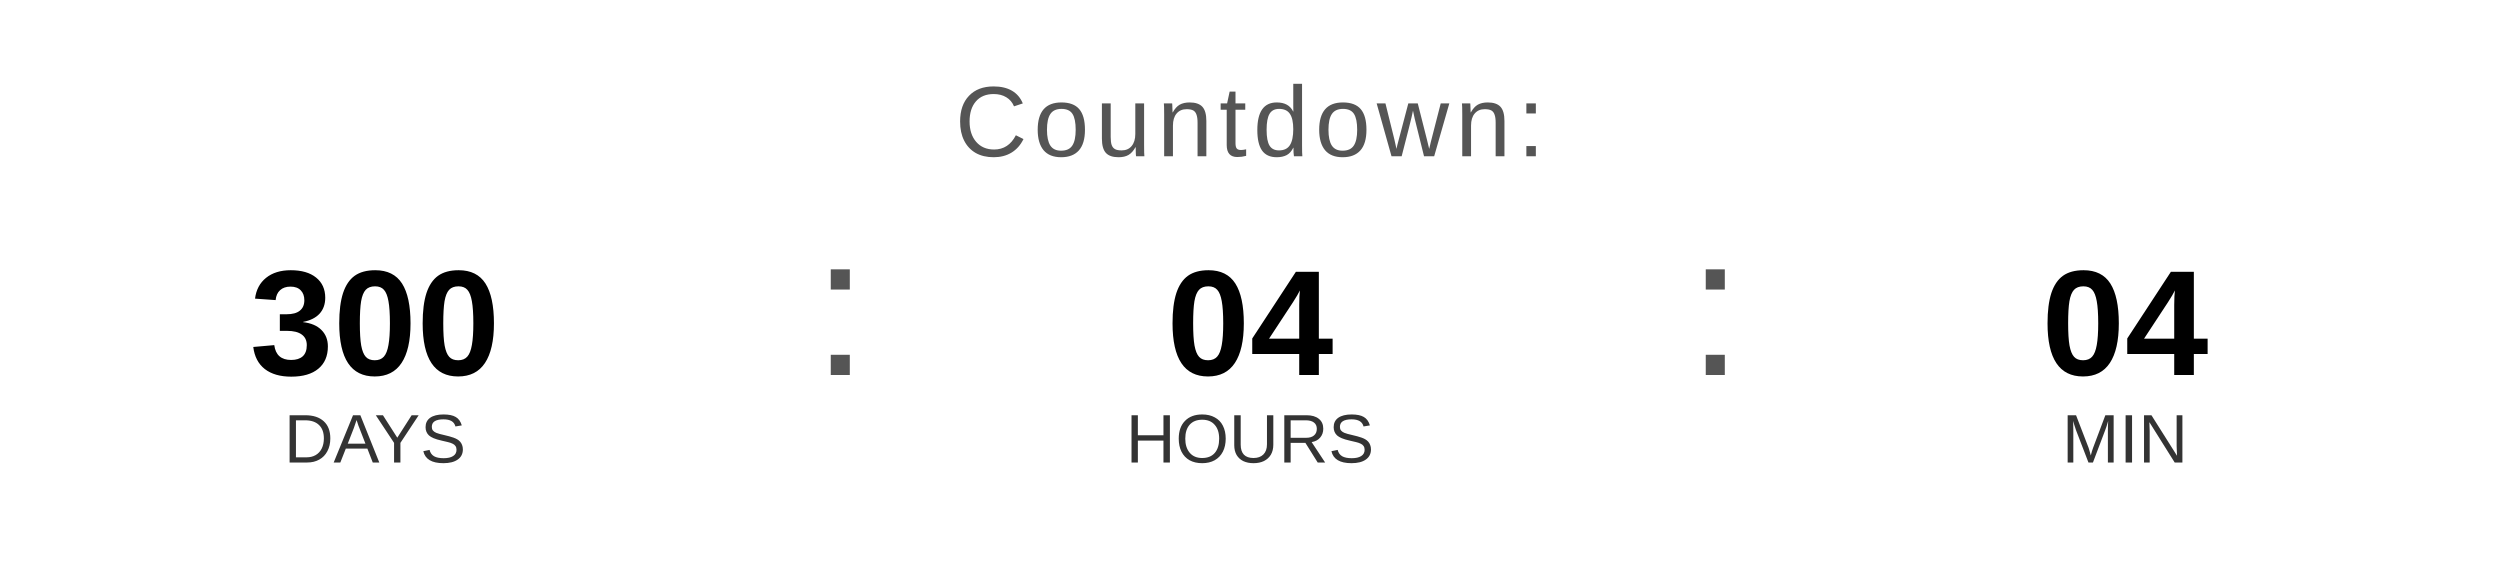
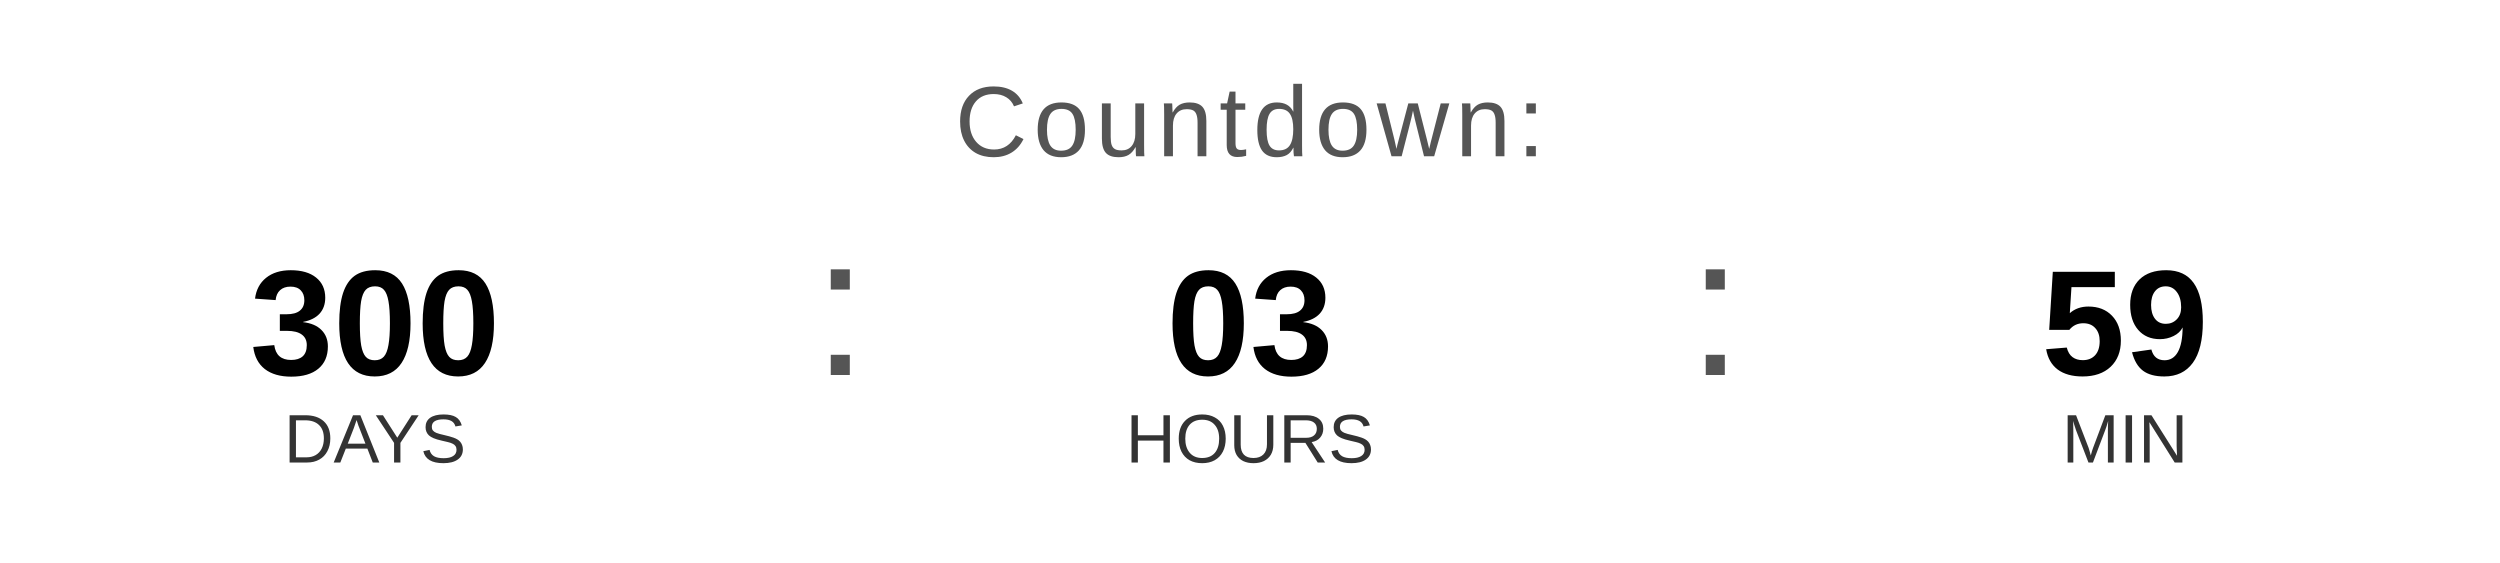
<svg xmlns="http://www.w3.org/2000/svg" width="400" height="90" viewBox="0 0 400 90">
  <text x="200" y="25" font-family="Arial, Helvetica, sans-serif" font-size="16" fill="#555555" text-anchor="middle" letter-spacing="1">
    Countdown:
  </text>
  <text x="60" y="60" font-family="Arial, Helvetica, sans-serif" font-size="24" font-weight="bold" fill="#000000" text-anchor="middle">300</text>
  <text x="60" y="74" font-family="Arial, Helvetica, sans-serif" font-size="11" fill="#333333" text-anchor="middle">DAYS</text>
  <text x="130" y="60" font-family="Arial, sans-serif" font-size="32" fill="#555555">:</text>
-   <text x="200" y="60" font-family="Arial, Helvetica, sans-serif" font-size="24" font-weight="bold" fill="#000000" text-anchor="middle">04</text>
+   <text x="200" y="60" font-family="Arial, Helvetica, sans-serif" font-size="24" font-weight="bold" fill="#000000" text-anchor="middle">03</text>
  <text x="200" y="74" font-family="Arial, Helvetica, sans-serif" font-size="11" fill="#333333" text-anchor="middle">HOURS</text>
  <text x="270" y="60" font-family="Arial, sans-serif" font-size="32" fill="#555555">:</text>
-   <text x="340" y="60" font-family="Arial, Helvetica, sans-serif" font-size="24" font-weight="bold" fill="#000000" text-anchor="middle">04</text>
+   <text x="340" y="60" font-family="Arial, Helvetica, sans-serif" font-size="24" font-weight="bold" fill="#000000" text-anchor="middle">59</text>
  <text x="340" y="74" font-family="Arial, Helvetica, sans-serif" font-size="11" fill="#333333" text-anchor="middle">MIN</text>
</svg>
